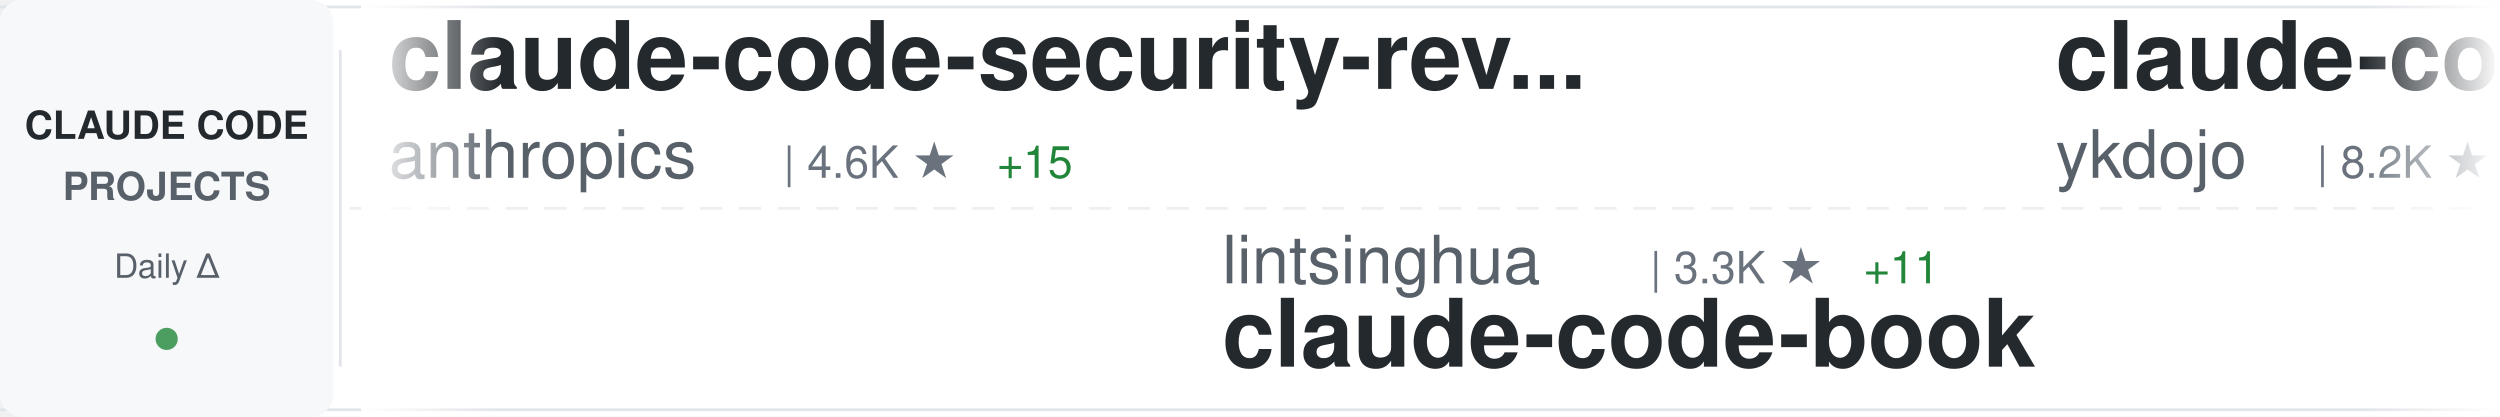
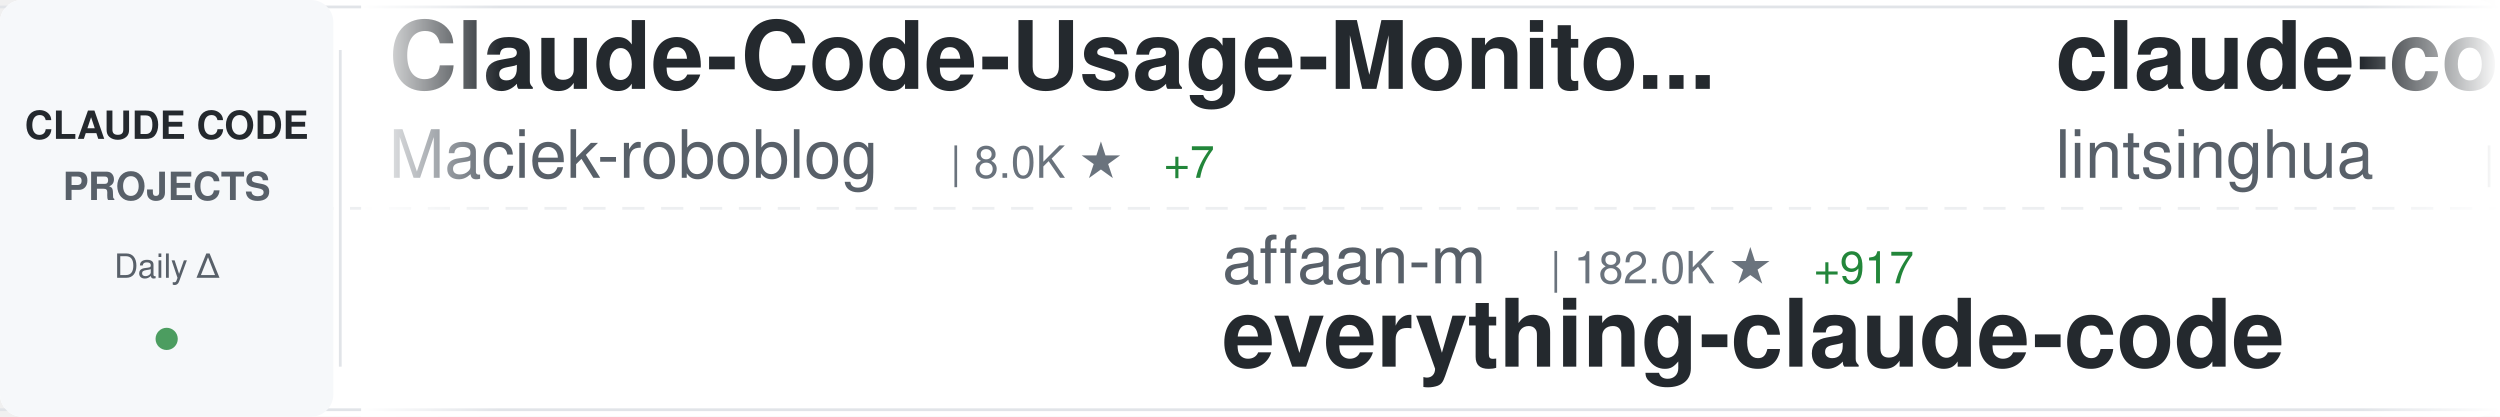
<svg xmlns="http://www.w3.org/2000/svg" width="900" height="150">
  <defs>
    <linearGradient id="awesomeLeftFade" x1="0%" y1="0%" x2="100%" y2="0%">
      <stop offset="0%" style="stop-color:#ffffff;stop-opacity:1" />
      <stop offset="100%" style="stop-color:#ffffff;stop-opacity:0" />
    </linearGradient>
    <linearGradient id="awesomeRightFade" x1="0%" y1="0%" x2="100%" y2="0%">
      <stop offset="0%" style="stop-color:#ffffff;stop-opacity:0" />
      <stop offset="100%" style="stop-color:#ffffff;stop-opacity:1" />
    </linearGradient>
  </defs>
  <rect width="900" height="150" fill="#ffffff" rx="8" />
  <rect x="0" y="2" width="900" height="1" fill="#e1e4e8" />
  <rect x="0" y="147" width="900" height="1" fill="#e1e4e8" />
  <line x1="0" y1="75" x2="900" y2="75" stroke="#e1e4e8" stroke-width="1" stroke-dasharray="8 6" opacity="0.6" />
  <rect x="0" y="0" width="120" height="150" fill="#f6f8fa" rx="8" />
  <text x="60" y="50" font-family="-apple-system, BlinkMacSystemFont, 'Segoe UI', Helvetica, Arial, sans-serif" font-size="14" font-weight="600" fill="#24292e" text-anchor="middle">CLAUDE CODE</text>
  <text x="60" y="72" font-family="-apple-system, BlinkMacSystemFont, 'Segoe UI', Helvetica, Arial, sans-serif" font-size="14" font-weight="600" fill="#586069" text-anchor="middle">PROJECTS</text>
  <text x="60" y="100" font-family="-apple-system, BlinkMacSystemFont, 'Segoe UI', Helvetica, Arial, sans-serif" font-size="12" font-weight="500" fill="#586069" text-anchor="middle">Daily Δ</text>
  <circle cx="60" cy="122" r="4" fill="#22863a" opacity="0.8" />
  <rect x="122" y="18" width="1" height="114" fill="#e1e4e8" />
  <clipPath id="awesomeTickerClip">
    <rect x="130" y="0" width="770" height="150" />
  </clipPath>
  <g clip-path="url(#awesomeTickerClip)">
    <g id="awesomeTickerItems">
      <animateTransform attributeName="transform" attributeType="XML" type="translate" from="0 0" to="-3000 0" dur="54s" repeatCount="indefinite" />
      <g transform="translate(0, 0)">
-         <text x="140" y="32" font-family="-apple-system, BlinkMacSystemFont, 'Segoe UI', Helvetica, Arial, sans-serif" font-size="34" font-weight="600" fill="#24292e">claude-code-security-rev...</text>
-         <text x="140" y="64" font-family="-apple-system, BlinkMacSystemFont, 'Segoe UI', Helvetica, Arial, sans-serif" font-size="24" font-weight="400" fill="#586069">anthropics</text>
-         <text x="282" y="64" font-family="-apple-system, BlinkMacSystemFont, 'Segoe UI', Helvetica, Arial, sans-serif" font-size="16" font-weight="500" fill="#6a737d">| 4.6K ★</text>
-         <text x="359" y="64" font-family="-apple-system, BlinkMacSystemFont, 'Segoe UI', Helvetica, Arial, sans-serif" font-size="16" font-weight="500" fill="#22863a"> +15</text>
+         <text x="140" y="32" font-family="-apple-system, BlinkMacSystemFont, 'Segoe UI', Helvetica, Arial, sans-serif" font-size="34" font-weight="600" fill="#24292e">Claude-Code-Usage-Monito...</text>
+         <text x="140" y="64" font-family="-apple-system, BlinkMacSystemFont, 'Segoe UI', Helvetica, Arial, sans-serif" font-size="24" font-weight="400" fill="#586069">Maciek-roboblog</text>
+         <text x="342" y="64" font-family="-apple-system, BlinkMacSystemFont, 'Segoe UI', Helvetica, Arial, sans-serif" font-size="16" font-weight="500" fill="#6a737d">| 8.0K ★</text>
+         <text x="419" y="64" font-family="-apple-system, BlinkMacSystemFont, 'Segoe UI', Helvetica, Arial, sans-serif" font-size="16" font-weight="500" fill="#22863a"> +7</text>
      </g>
      <g transform="translate(300, 0)">
-         <text x="140" y="102" font-family="-apple-system, BlinkMacSystemFont, 'Segoe UI', Helvetica, Arial, sans-serif" font-size="24" font-weight="400" fill="#586069">lintsinghua</text>
-         <text x="294" y="102" font-family="-apple-system, BlinkMacSystemFont, 'Segoe UI', Helvetica, Arial, sans-serif" font-size="16" font-weight="500" fill="#6a737d">| 3.3K ★</text>
-         <text x="371" y="102" font-family="-apple-system, BlinkMacSystemFont, 'Segoe UI', Helvetica, Arial, sans-serif" font-size="16" font-weight="500" fill="#22863a"> +11</text>
-         <text x="140" y="132" font-family="-apple-system, BlinkMacSystemFont, 'Segoe UI', Helvetica, Arial, sans-serif" font-size="34" font-weight="600" fill="#24292e">claude-code-book</text>
+         <text x="140" y="102" font-family="-apple-system, BlinkMacSystemFont, 'Segoe UI', Helvetica, Arial, sans-serif" font-size="24" font-weight="400" fill="#586069">affaan-m</text>
+         <text x="258" y="102" font-family="-apple-system, BlinkMacSystemFont, 'Segoe UI', Helvetica, Arial, sans-serif" font-size="16" font-weight="500" fill="#6a737d">| 182.0K ★</text>
+         <text x="353" y="102" font-family="-apple-system, BlinkMacSystemFont, 'Segoe UI', Helvetica, Arial, sans-serif" font-size="16" font-weight="500" fill="#22863a"> +917</text>
+         <text x="140" y="132" font-family="-apple-system, BlinkMacSystemFont, 'Segoe UI', Helvetica, Arial, sans-serif" font-size="34" font-weight="600" fill="#24292e">everything-claude-code</text>
      </g>
      <g transform="translate(600, 0)">
-         <text x="140" y="32" font-family="-apple-system, BlinkMacSystemFont, 'Segoe UI', Helvetica, Arial, sans-serif" font-size="34" font-weight="600" fill="#24292e">claude-code-tips</text>
-         <text x="140" y="64" font-family="-apple-system, BlinkMacSystemFont, 'Segoe UI', Helvetica, Arial, sans-serif" font-size="24" font-weight="400" fill="#586069">ykdojo</text>
-         <text x="234" y="64" font-family="-apple-system, BlinkMacSystemFont, 'Segoe UI', Helvetica, Arial, sans-serif" font-size="16" font-weight="500" fill="#6a737d">| 8.2K ★</text>
-         <text x="311" y="64" font-family="-apple-system, BlinkMacSystemFont, 'Segoe UI', Helvetica, Arial, sans-serif" font-size="16" font-weight="500" fill="#22863a"> +19</text>
+         <text x="140" y="32" font-family="-apple-system, BlinkMacSystemFont, 'Segoe UI', Helvetica, Arial, sans-serif" font-size="34" font-weight="600" fill="#24292e">claude-code-book</text>
+         <text x="140" y="64" font-family="-apple-system, BlinkMacSystemFont, 'Segoe UI', Helvetica, Arial, sans-serif" font-size="24" font-weight="400" fill="#586069">lintsinghua</text>
+         <text x="294" y="64" font-family="-apple-system, BlinkMacSystemFont, 'Segoe UI', Helvetica, Arial, sans-serif" font-size="16" font-weight="500" fill="#6a737d">| 3.3K ★</text>
+         <text x="371" y="64" font-family="-apple-system, BlinkMacSystemFont, 'Segoe UI', Helvetica, Arial, sans-serif" font-size="16" font-weight="500" fill="#22863a"> +15</text>
      </g>
      <g transform="translate(900, 0)">
-         <text x="140" y="102" font-family="-apple-system, BlinkMacSystemFont, 'Segoe UI', Helvetica, Arial, sans-serif" font-size="24" font-weight="400" fill="#586069">kodu-ai</text>
-         <text x="246" y="102" font-family="-apple-system, BlinkMacSystemFont, 'Segoe UI', Helvetica, Arial, sans-serif" font-size="16" font-weight="500" fill="#6a737d">| 5.3K ★</text>
-         <text x="323" y="102" font-family="-apple-system, BlinkMacSystemFont, 'Segoe UI', Helvetica, Arial, sans-serif" font-size="16" font-weight="500" fill="#22863a"> +1</text>
-         <text x="140" y="132" font-family="-apple-system, BlinkMacSystemFont, 'Segoe UI', Helvetica, Arial, sans-serif" font-size="34" font-weight="600" fill="#24292e">claude-coder</text>
+         <text x="140" y="102" font-family="-apple-system, BlinkMacSystemFont, 'Segoe UI', Helvetica, Arial, sans-serif" font-size="24" font-weight="400" fill="#586069">fuergaosi233</text>
+         <text x="306" y="102" font-family="-apple-system, BlinkMacSystemFont, 'Segoe UI', Helvetica, Arial, sans-serif" font-size="16" font-weight="500" fill="#6a737d">| 2.6K ★</text>
+         <text x="383" y="102" font-family="-apple-system, BlinkMacSystemFont, 'Segoe UI', Helvetica, Arial, sans-serif" font-size="16" font-weight="500" fill="#22863a"> +6</text>
+         <text x="140" y="132" font-family="-apple-system, BlinkMacSystemFont, 'Segoe UI', Helvetica, Arial, sans-serif" font-size="34" font-weight="600" fill="#24292e">claude-code-proxy</text>
      </g>
      <g transform="translate(1200, 0)">
-         <text x="140" y="32" font-family="-apple-system, BlinkMacSystemFont, 'Segoe UI', Helvetica, Arial, sans-serif" font-size="34" font-weight="600" fill="#24292e">claude-code-analysis</text>
-         <text x="140" y="64" font-family="-apple-system, BlinkMacSystemFont, 'Segoe UI', Helvetica, Arial, sans-serif" font-size="24" font-weight="400" fill="#586069">liuup</text>
-         <text x="222" y="64" font-family="-apple-system, BlinkMacSystemFont, 'Segoe UI', Helvetica, Arial, sans-serif" font-size="16" font-weight="500" fill="#6a737d">| 2.5K ★</text>
-         <text x="299" y="64" font-family="-apple-system, BlinkMacSystemFont, 'Segoe UI', Helvetica, Arial, sans-serif" font-size="16" font-weight="500" fill="#22863a"> +23</text>
+         <text x="140" y="32" font-family="-apple-system, BlinkMacSystemFont, 'Segoe UI', Helvetica, Arial, sans-serif" font-size="34" font-weight="600" fill="#24292e">claude-code-prompts</text>
+         <text x="140" y="64" font-family="-apple-system, BlinkMacSystemFont, 'Segoe UI', Helvetica, Arial, sans-serif" font-size="24" font-weight="400" fill="#586069">repowise-dev</text>
+         <text x="306" y="64" font-family="-apple-system, BlinkMacSystemFont, 'Segoe UI', Helvetica, Arial, sans-serif" font-size="16" font-weight="500" fill="#6a737d">| 1.0K ★</text>
+         <text x="383" y="64" font-family="-apple-system, BlinkMacSystemFont, 'Segoe UI', Helvetica, Arial, sans-serif" font-size="16" font-weight="500" fill="#22863a"> +5</text>
      </g>
      <g transform="translate(1500, 0)">
-         <text x="140" y="102" font-family="-apple-system, BlinkMacSystemFont, 'Segoe UI', Helvetica, Arial, sans-serif" font-size="24" font-weight="400" fill="#586069">777genius</text>
-         <text x="270" y="102" font-family="-apple-system, BlinkMacSystemFont, 'Segoe UI', Helvetica, Arial, sans-serif" font-size="16" font-weight="500" fill="#6a737d">| 910 ★</text>
-         <text x="140" y="132" font-family="-apple-system, BlinkMacSystemFont, 'Segoe UI', Helvetica, Arial, sans-serif" font-size="34" font-weight="600" fill="#24292e">claude-code-source-code</text>
+         <text x="140" y="102" font-family="-apple-system, BlinkMacSystemFont, 'Segoe UI', Helvetica, Arial, sans-serif" font-size="24" font-weight="400" fill="#586069">fazxes</text>
+         <text x="234" y="102" font-family="-apple-system, BlinkMacSystemFont, 'Segoe UI', Helvetica, Arial, sans-serif" font-size="16" font-weight="500" fill="#6a737d">| 215 ★</text>
+         <text x="140" y="132" font-family="-apple-system, BlinkMacSystemFont, 'Segoe UI', Helvetica, Arial, sans-serif" font-size="34" font-weight="600" fill="#24292e">Claude-code</text>
      </g>
      <g transform="translate(1800, 0)">
-         <text x="140" y="32" font-family="-apple-system, BlinkMacSystemFont, 'Segoe UI', Helvetica, Arial, sans-serif" font-size="34" font-weight="600" fill="#24292e">claude-code-router</text>
-         <text x="140" y="64" font-family="-apple-system, BlinkMacSystemFont, 'Segoe UI', Helvetica, Arial, sans-serif" font-size="24" font-weight="400" fill="#586069">musistudio</text>
-         <text x="282" y="64" font-family="-apple-system, BlinkMacSystemFont, 'Segoe UI', Helvetica, Arial, sans-serif" font-size="16" font-weight="500" fill="#6a737d">| 34.0K ★</text>
-         <text x="368" y="64" font-family="-apple-system, BlinkMacSystemFont, 'Segoe UI', Helvetica, Arial, sans-serif" font-size="16" font-weight="500" fill="#22863a"> +59</text>
+         <text x="140" y="32" font-family="-apple-system, BlinkMacSystemFont, 'Segoe UI', Helvetica, Arial, sans-serif" font-size="34" font-weight="600" fill="#24292e">claude-code-cli</text>
+         <text x="140" y="64" font-family="-apple-system, BlinkMacSystemFont, 'Segoe UI', Helvetica, Arial, sans-serif" font-size="24" font-weight="400" fill="#586069">huangserva</text>
+         <text x="282" y="64" font-family="-apple-system, BlinkMacSystemFont, 'Segoe UI', Helvetica, Arial, sans-serif" font-size="16" font-weight="500" fill="#6a737d">| 582 ★</text>
      </g>
      <g transform="translate(2100, 0)">
-         <text x="140" y="102" font-family="-apple-system, BlinkMacSystemFont, 'Segoe UI', Helvetica, Arial, sans-serif" font-size="24" font-weight="400" fill="#586069">sickn33</text>
-         <text x="246" y="102" font-family="-apple-system, BlinkMacSystemFont, 'Segoe UI', Helvetica, Arial, sans-serif" font-size="16" font-weight="500" fill="#6a737d">| 37.5K ★</text>
-         <text x="332" y="102" font-family="-apple-system, BlinkMacSystemFont, 'Segoe UI', Helvetica, Arial, sans-serif" font-size="16" font-weight="500" fill="#22863a"> +100</text>
-         <text x="140" y="132" font-family="-apple-system, BlinkMacSystemFont, 'Segoe UI', Helvetica, Arial, sans-serif" font-size="34" font-weight="600" fill="#24292e">antigravity-awesome-skil...</text>
+         <text x="140" y="102" font-family="-apple-system, BlinkMacSystemFont, 'Segoe UI', Helvetica, Arial, sans-serif" font-size="24" font-weight="400" fill="#586069">Yuyz0112</text>
+         <text x="258" y="102" font-family="-apple-system, BlinkMacSystemFont, 'Segoe UI', Helvetica, Arial, sans-serif" font-size="16" font-weight="500" fill="#6a737d">| 2.4K ★</text>
+         <text x="140" y="132" font-family="-apple-system, BlinkMacSystemFont, 'Segoe UI', Helvetica, Arial, sans-serif" font-size="34" font-weight="600" fill="#24292e">claude-code-reverse</text>
      </g>
      <g transform="translate(2400, 0)">
-         <text x="140" y="32" font-family="-apple-system, BlinkMacSystemFont, 'Segoe UI', Helvetica, Arial, sans-serif" font-size="34" font-weight="600" fill="#24292e">claude-code-guide</text>
-         <text x="140" y="64" font-family="-apple-system, BlinkMacSystemFont, 'Segoe UI', Helvetica, Arial, sans-serif" font-size="24" font-weight="400" fill="#586069">Cranot</text>
-         <text x="234" y="64" font-family="-apple-system, BlinkMacSystemFont, 'Segoe UI', Helvetica, Arial, sans-serif" font-size="16" font-weight="500" fill="#6a737d">| 2.7K ★</text>
-         <text x="311" y="64" font-family="-apple-system, BlinkMacSystemFont, 'Segoe UI', Helvetica, Arial, sans-serif" font-size="16" font-weight="500" fill="#22863a"> +6</text>
+         <text x="140" y="32" font-family="-apple-system, BlinkMacSystemFont, 'Segoe UI', Helvetica, Arial, sans-serif" font-size="34" font-weight="600" fill="#24292e">claude-code-telegram</text>
+         <text x="140" y="64" font-family="-apple-system, BlinkMacSystemFont, 'Segoe UI', Helvetica, Arial, sans-serif" font-size="24" font-weight="400" fill="#586069">RichardAtCT</text>
+         <text x="294" y="64" font-family="-apple-system, BlinkMacSystemFont, 'Segoe UI', Helvetica, Arial, sans-serif" font-size="16" font-weight="500" fill="#6a737d">| 2.6K ★</text>
+         <text x="371" y="64" font-family="-apple-system, BlinkMacSystemFont, 'Segoe UI', Helvetica, Arial, sans-serif" font-size="16" font-weight="500" fill="#22863a"> +9</text>
      </g>
      <g transform="translate(2700, 0)">
-         <text x="140" y="102" font-family="-apple-system, BlinkMacSystemFont, 'Segoe UI', Helvetica, Arial, sans-serif" font-size="24" font-weight="400" fill="#586069">chauncygu</text>
-         <text x="270" y="102" font-family="-apple-system, BlinkMacSystemFont, 'Segoe UI', Helvetica, Arial, sans-serif" font-size="16" font-weight="500" fill="#6a737d">| 2.4K ★</text>
-         <text x="347" y="102" font-family="-apple-system, BlinkMacSystemFont, 'Segoe UI', Helvetica, Arial, sans-serif" font-size="16" font-weight="500" fill="#22863a"> +5</text>
-         <text x="140" y="132" font-family="-apple-system, BlinkMacSystemFont, 'Segoe UI', Helvetica, Arial, sans-serif" font-size="34" font-weight="600" fill="#24292e">collection-claude-code-s...</text>
+         <text x="140" y="102" font-family="-apple-system, BlinkMacSystemFont, 'Segoe UI', Helvetica, Arial, sans-serif" font-size="24" font-weight="400" fill="#586069">anthropics</text>
+         <text x="282" y="102" font-family="-apple-system, BlinkMacSystemFont, 'Segoe UI', Helvetica, Arial, sans-serif" font-size="16" font-weight="500" fill="#6a737d">| 4.6K ★</text>
+         <text x="359" y="102" font-family="-apple-system, BlinkMacSystemFont, 'Segoe UI', Helvetica, Arial, sans-serif" font-size="16" font-weight="500" fill="#22863a"> +15</text>
+         <text x="140" y="132" font-family="-apple-system, BlinkMacSystemFont, 'Segoe UI', Helvetica, Arial, sans-serif" font-size="34" font-weight="600" fill="#24292e">claude-code-security-rev...</text>
      </g>
      <g transform="translate(3000, 0)">
-         <text x="140" y="32" font-family="-apple-system, BlinkMacSystemFont, 'Segoe UI', Helvetica, Arial, sans-serif" font-size="34" font-weight="600" fill="#24292e">claude-code-security-rev...</text>
-         <text x="140" y="64" font-family="-apple-system, BlinkMacSystemFont, 'Segoe UI', Helvetica, Arial, sans-serif" font-size="24" font-weight="400" fill="#586069">anthropics</text>
-         <text x="282" y="64" font-family="-apple-system, BlinkMacSystemFont, 'Segoe UI', Helvetica, Arial, sans-serif" font-size="16" font-weight="500" fill="#6a737d">| 4.6K ★</text>
-         <text x="359" y="64" font-family="-apple-system, BlinkMacSystemFont, 'Segoe UI', Helvetica, Arial, sans-serif" font-size="16" font-weight="500" fill="#22863a"> +15</text>
+         <text x="140" y="32" font-family="-apple-system, BlinkMacSystemFont, 'Segoe UI', Helvetica, Arial, sans-serif" font-size="34" font-weight="600" fill="#24292e">Claude-Code-Usage-Monito...</text>
+         <text x="140" y="64" font-family="-apple-system, BlinkMacSystemFont, 'Segoe UI', Helvetica, Arial, sans-serif" font-size="24" font-weight="400" fill="#586069">Maciek-roboblog</text>
+         <text x="342" y="64" font-family="-apple-system, BlinkMacSystemFont, 'Segoe UI', Helvetica, Arial, sans-serif" font-size="16" font-weight="500" fill="#6a737d">| 8.0K ★</text>
+         <text x="419" y="64" font-family="-apple-system, BlinkMacSystemFont, 'Segoe UI', Helvetica, Arial, sans-serif" font-size="16" font-weight="500" fill="#22863a"> +7</text>
      </g>
      <g transform="translate(3300, 0)">
-         <text x="140" y="102" font-family="-apple-system, BlinkMacSystemFont, 'Segoe UI', Helvetica, Arial, sans-serif" font-size="24" font-weight="400" fill="#586069">lintsinghua</text>
-         <text x="294" y="102" font-family="-apple-system, BlinkMacSystemFont, 'Segoe UI', Helvetica, Arial, sans-serif" font-size="16" font-weight="500" fill="#6a737d">| 3.3K ★</text>
-         <text x="371" y="102" font-family="-apple-system, BlinkMacSystemFont, 'Segoe UI', Helvetica, Arial, sans-serif" font-size="16" font-weight="500" fill="#22863a"> +11</text>
-         <text x="140" y="132" font-family="-apple-system, BlinkMacSystemFont, 'Segoe UI', Helvetica, Arial, sans-serif" font-size="34" font-weight="600" fill="#24292e">claude-code-book</text>
+         <text x="140" y="102" font-family="-apple-system, BlinkMacSystemFont, 'Segoe UI', Helvetica, Arial, sans-serif" font-size="24" font-weight="400" fill="#586069">affaan-m</text>
+         <text x="258" y="102" font-family="-apple-system, BlinkMacSystemFont, 'Segoe UI', Helvetica, Arial, sans-serif" font-size="16" font-weight="500" fill="#6a737d">| 182.0K ★</text>
+         <text x="353" y="102" font-family="-apple-system, BlinkMacSystemFont, 'Segoe UI', Helvetica, Arial, sans-serif" font-size="16" font-weight="500" fill="#22863a"> +917</text>
+         <text x="140" y="132" font-family="-apple-system, BlinkMacSystemFont, 'Segoe UI', Helvetica, Arial, sans-serif" font-size="34" font-weight="600" fill="#24292e">everything-claude-code</text>
      </g>
      <g transform="translate(3600, 0)">
-         <text x="140" y="32" font-family="-apple-system, BlinkMacSystemFont, 'Segoe UI', Helvetica, Arial, sans-serif" font-size="34" font-weight="600" fill="#24292e">claude-code-tips</text>
-         <text x="140" y="64" font-family="-apple-system, BlinkMacSystemFont, 'Segoe UI', Helvetica, Arial, sans-serif" font-size="24" font-weight="400" fill="#586069">ykdojo</text>
-         <text x="234" y="64" font-family="-apple-system, BlinkMacSystemFont, 'Segoe UI', Helvetica, Arial, sans-serif" font-size="16" font-weight="500" fill="#6a737d">| 8.2K ★</text>
-         <text x="311" y="64" font-family="-apple-system, BlinkMacSystemFont, 'Segoe UI', Helvetica, Arial, sans-serif" font-size="16" font-weight="500" fill="#22863a"> +19</text>
+         <text x="140" y="32" font-family="-apple-system, BlinkMacSystemFont, 'Segoe UI', Helvetica, Arial, sans-serif" font-size="34" font-weight="600" fill="#24292e">claude-code-book</text>
+         <text x="140" y="64" font-family="-apple-system, BlinkMacSystemFont, 'Segoe UI', Helvetica, Arial, sans-serif" font-size="24" font-weight="400" fill="#586069">lintsinghua</text>
+         <text x="294" y="64" font-family="-apple-system, BlinkMacSystemFont, 'Segoe UI', Helvetica, Arial, sans-serif" font-size="16" font-weight="500" fill="#6a737d">| 3.3K ★</text>
+         <text x="371" y="64" font-family="-apple-system, BlinkMacSystemFont, 'Segoe UI', Helvetica, Arial, sans-serif" font-size="16" font-weight="500" fill="#22863a"> +15</text>
      </g>
      <g transform="translate(3900, 0)">
-         <text x="140" y="102" font-family="-apple-system, BlinkMacSystemFont, 'Segoe UI', Helvetica, Arial, sans-serif" font-size="24" font-weight="400" fill="#586069">kodu-ai</text>
-         <text x="246" y="102" font-family="-apple-system, BlinkMacSystemFont, 'Segoe UI', Helvetica, Arial, sans-serif" font-size="16" font-weight="500" fill="#6a737d">| 5.3K ★</text>
-         <text x="323" y="102" font-family="-apple-system, BlinkMacSystemFont, 'Segoe UI', Helvetica, Arial, sans-serif" font-size="16" font-weight="500" fill="#22863a"> +1</text>
-         <text x="140" y="132" font-family="-apple-system, BlinkMacSystemFont, 'Segoe UI', Helvetica, Arial, sans-serif" font-size="34" font-weight="600" fill="#24292e">claude-coder</text>
+         <text x="140" y="102" font-family="-apple-system, BlinkMacSystemFont, 'Segoe UI', Helvetica, Arial, sans-serif" font-size="24" font-weight="400" fill="#586069">fuergaosi233</text>
+         <text x="306" y="102" font-family="-apple-system, BlinkMacSystemFont, 'Segoe UI', Helvetica, Arial, sans-serif" font-size="16" font-weight="500" fill="#6a737d">| 2.6K ★</text>
+         <text x="383" y="102" font-family="-apple-system, BlinkMacSystemFont, 'Segoe UI', Helvetica, Arial, sans-serif" font-size="16" font-weight="500" fill="#22863a"> +6</text>
+         <text x="140" y="132" font-family="-apple-system, BlinkMacSystemFont, 'Segoe UI', Helvetica, Arial, sans-serif" font-size="34" font-weight="600" fill="#24292e">claude-code-proxy</text>
      </g>
    </g>
  </g>
  <rect x="130" y="0" width="50" height="150" fill="url(#awesomeLeftFade)" />
  <rect x="850" y="0" width="50" height="150" fill="url(#awesomeRightFade)" />
</svg>
